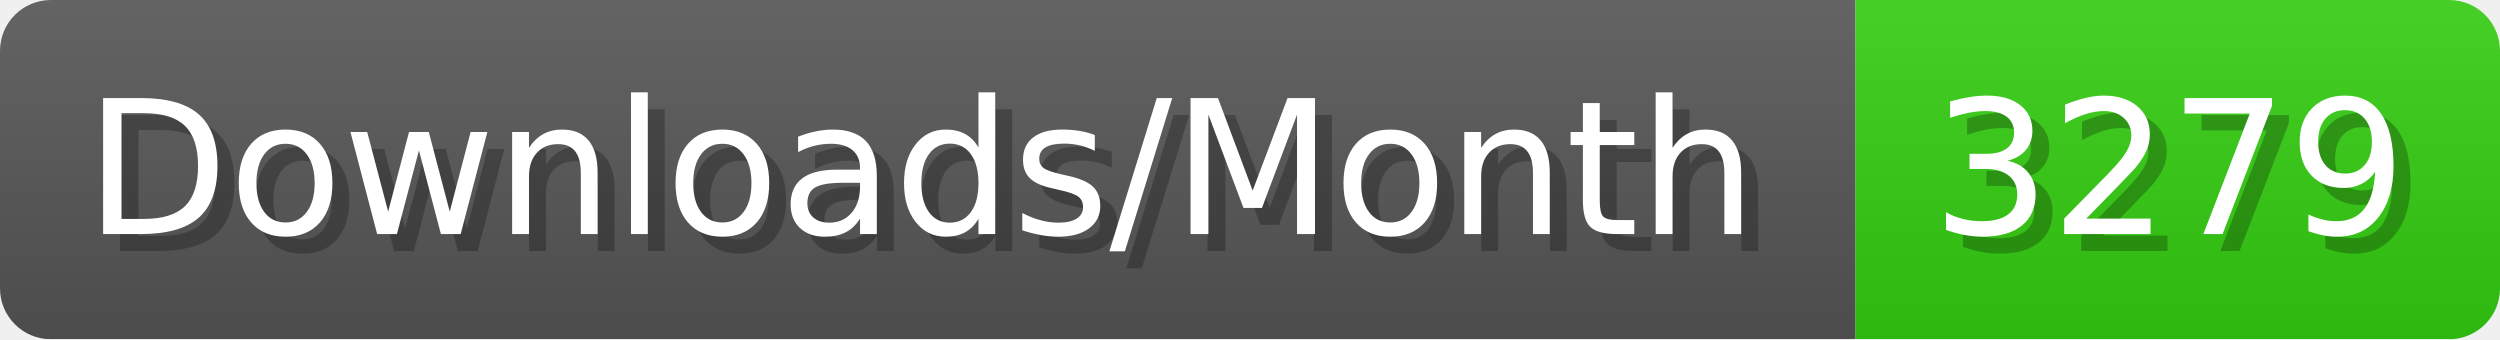
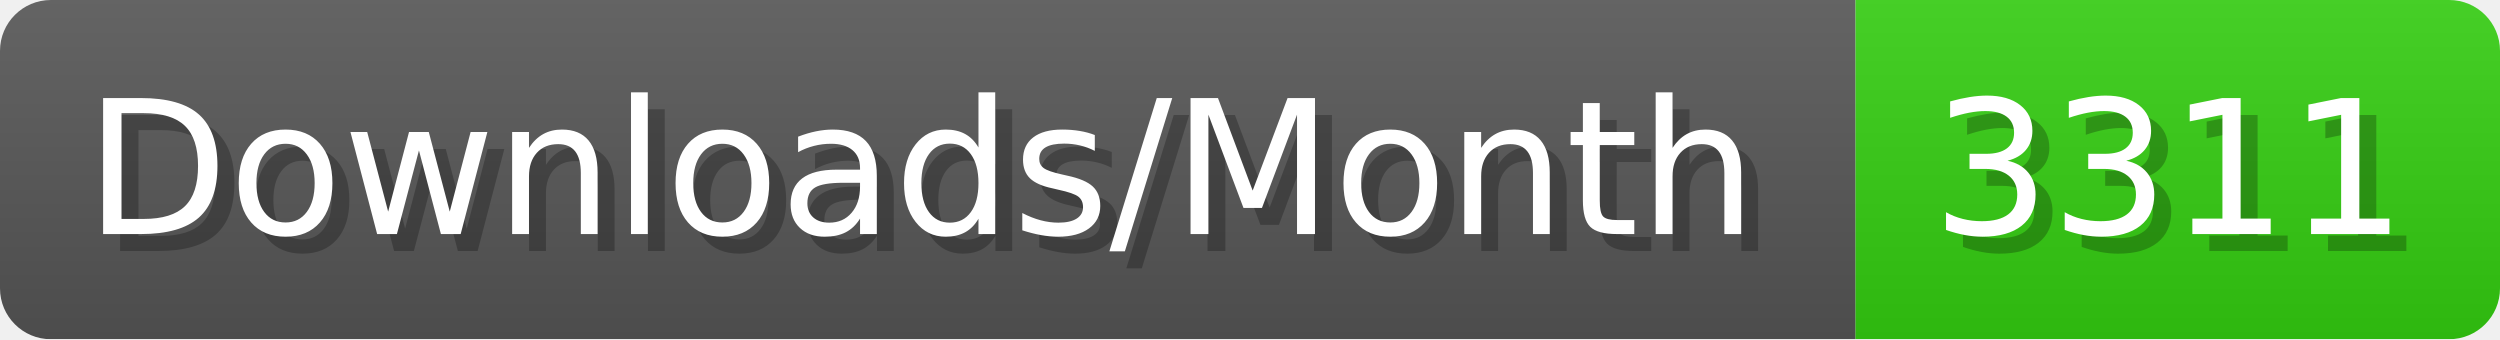
- <svg xmlns="http://www.w3.org/2000/svg" width="147.4" height="20" viewBox="0 0 1474 200" role="img" aria-label="Downloads/Month: 3279">
+ <svg xmlns="http://www.w3.org/2000/svg" width="147.4" height="20" viewBox="0 0 1474 200" role="img" aria-label="Downloads/Month: 3311">
  <linearGradient id="YlXUI" x2="0" y2="100%">
    <stop offset="0" stop-opacity=".1" stop-color="#EEE" />
    <stop offset="1" stop-opacity=".1" />
  </linearGradient>
  <mask id="JHhop">
    <rect width="1474" height="200" rx="30" fill="#FFF" />
  </mask>
  <g mask="url(#JHhop)">
    <rect width="1094" height="200" fill="#555" />
    <rect width="380" height="200" fill="#3C1" x="1094" />
    <rect width="1474" height="200" fill="url(#YlXUI)" />
  </g>
  <g aria-hidden="true" fill="#fff" text-anchor="start" font-family="Verdana,DejaVu Sans,sans-serif" font-size="110">
    <text x="60" y="148" textLength="994" fill="#000" opacity="0.25">Downloads/Month</text>
    <text x="50" y="138" textLength="994">Downloads/Month</text>
-     <text x="1149" y="148" textLength="280" fill="#000" opacity="0.25">3279</text>
-     <text x="1139" y="138" textLength="280">3279</text>
+     <text x="1149" y="148" textLength="280" fill="#000" opacity="0.25">3311</text>
+     <text x="1139" y="138" textLength="280">3311</text>
  </g>
</svg>
